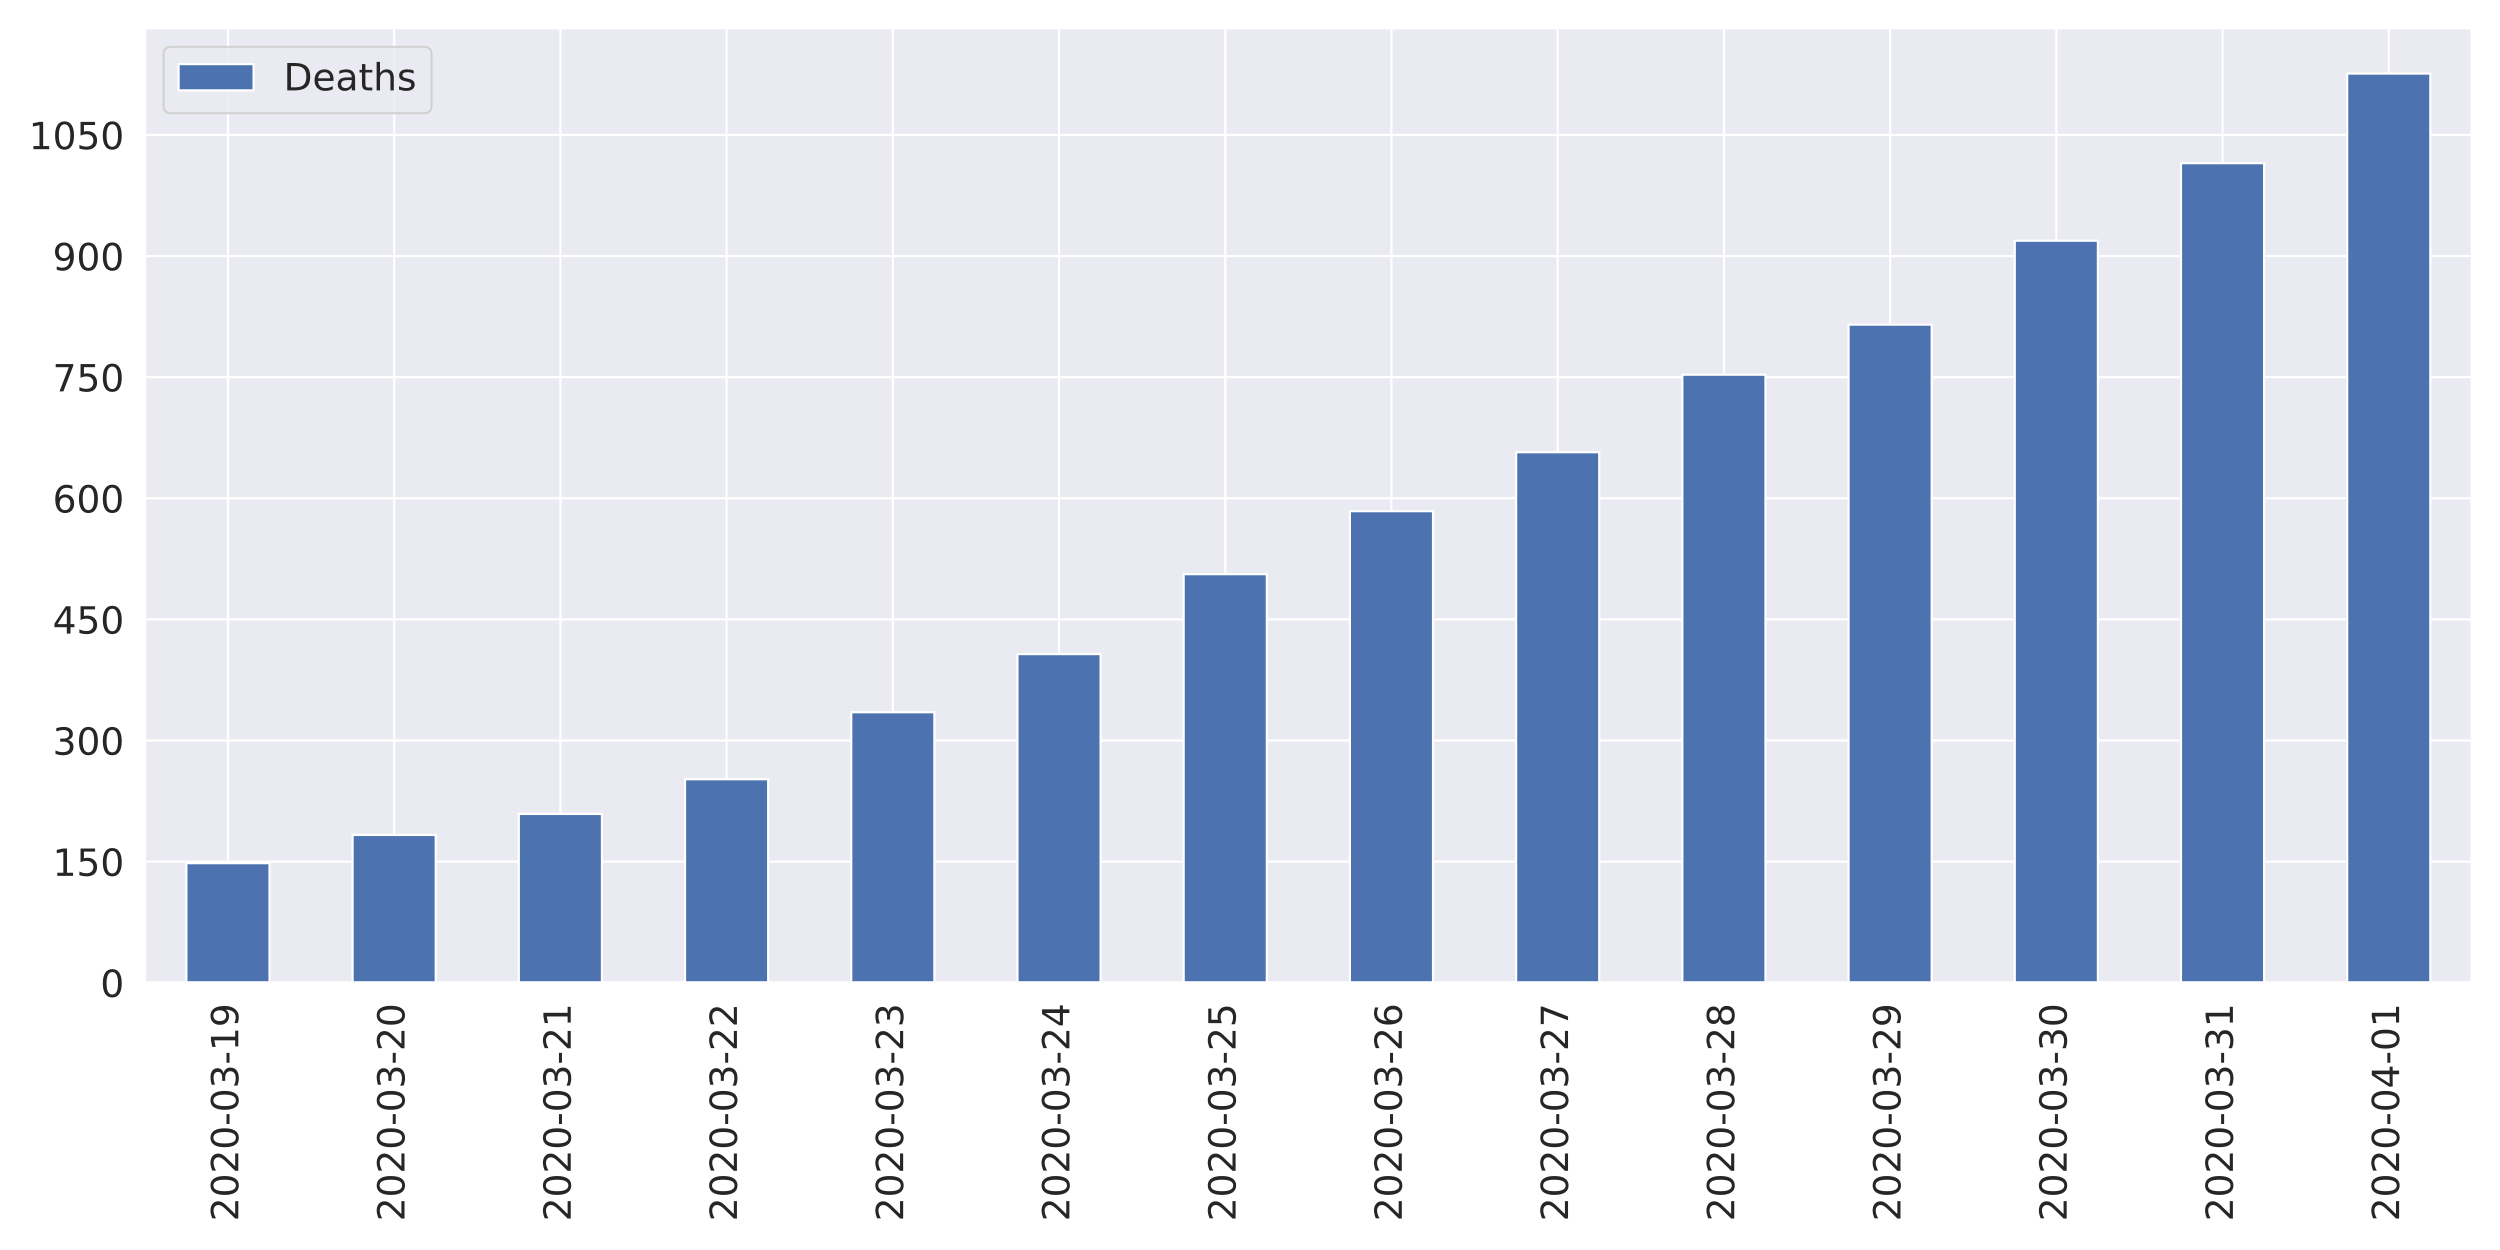
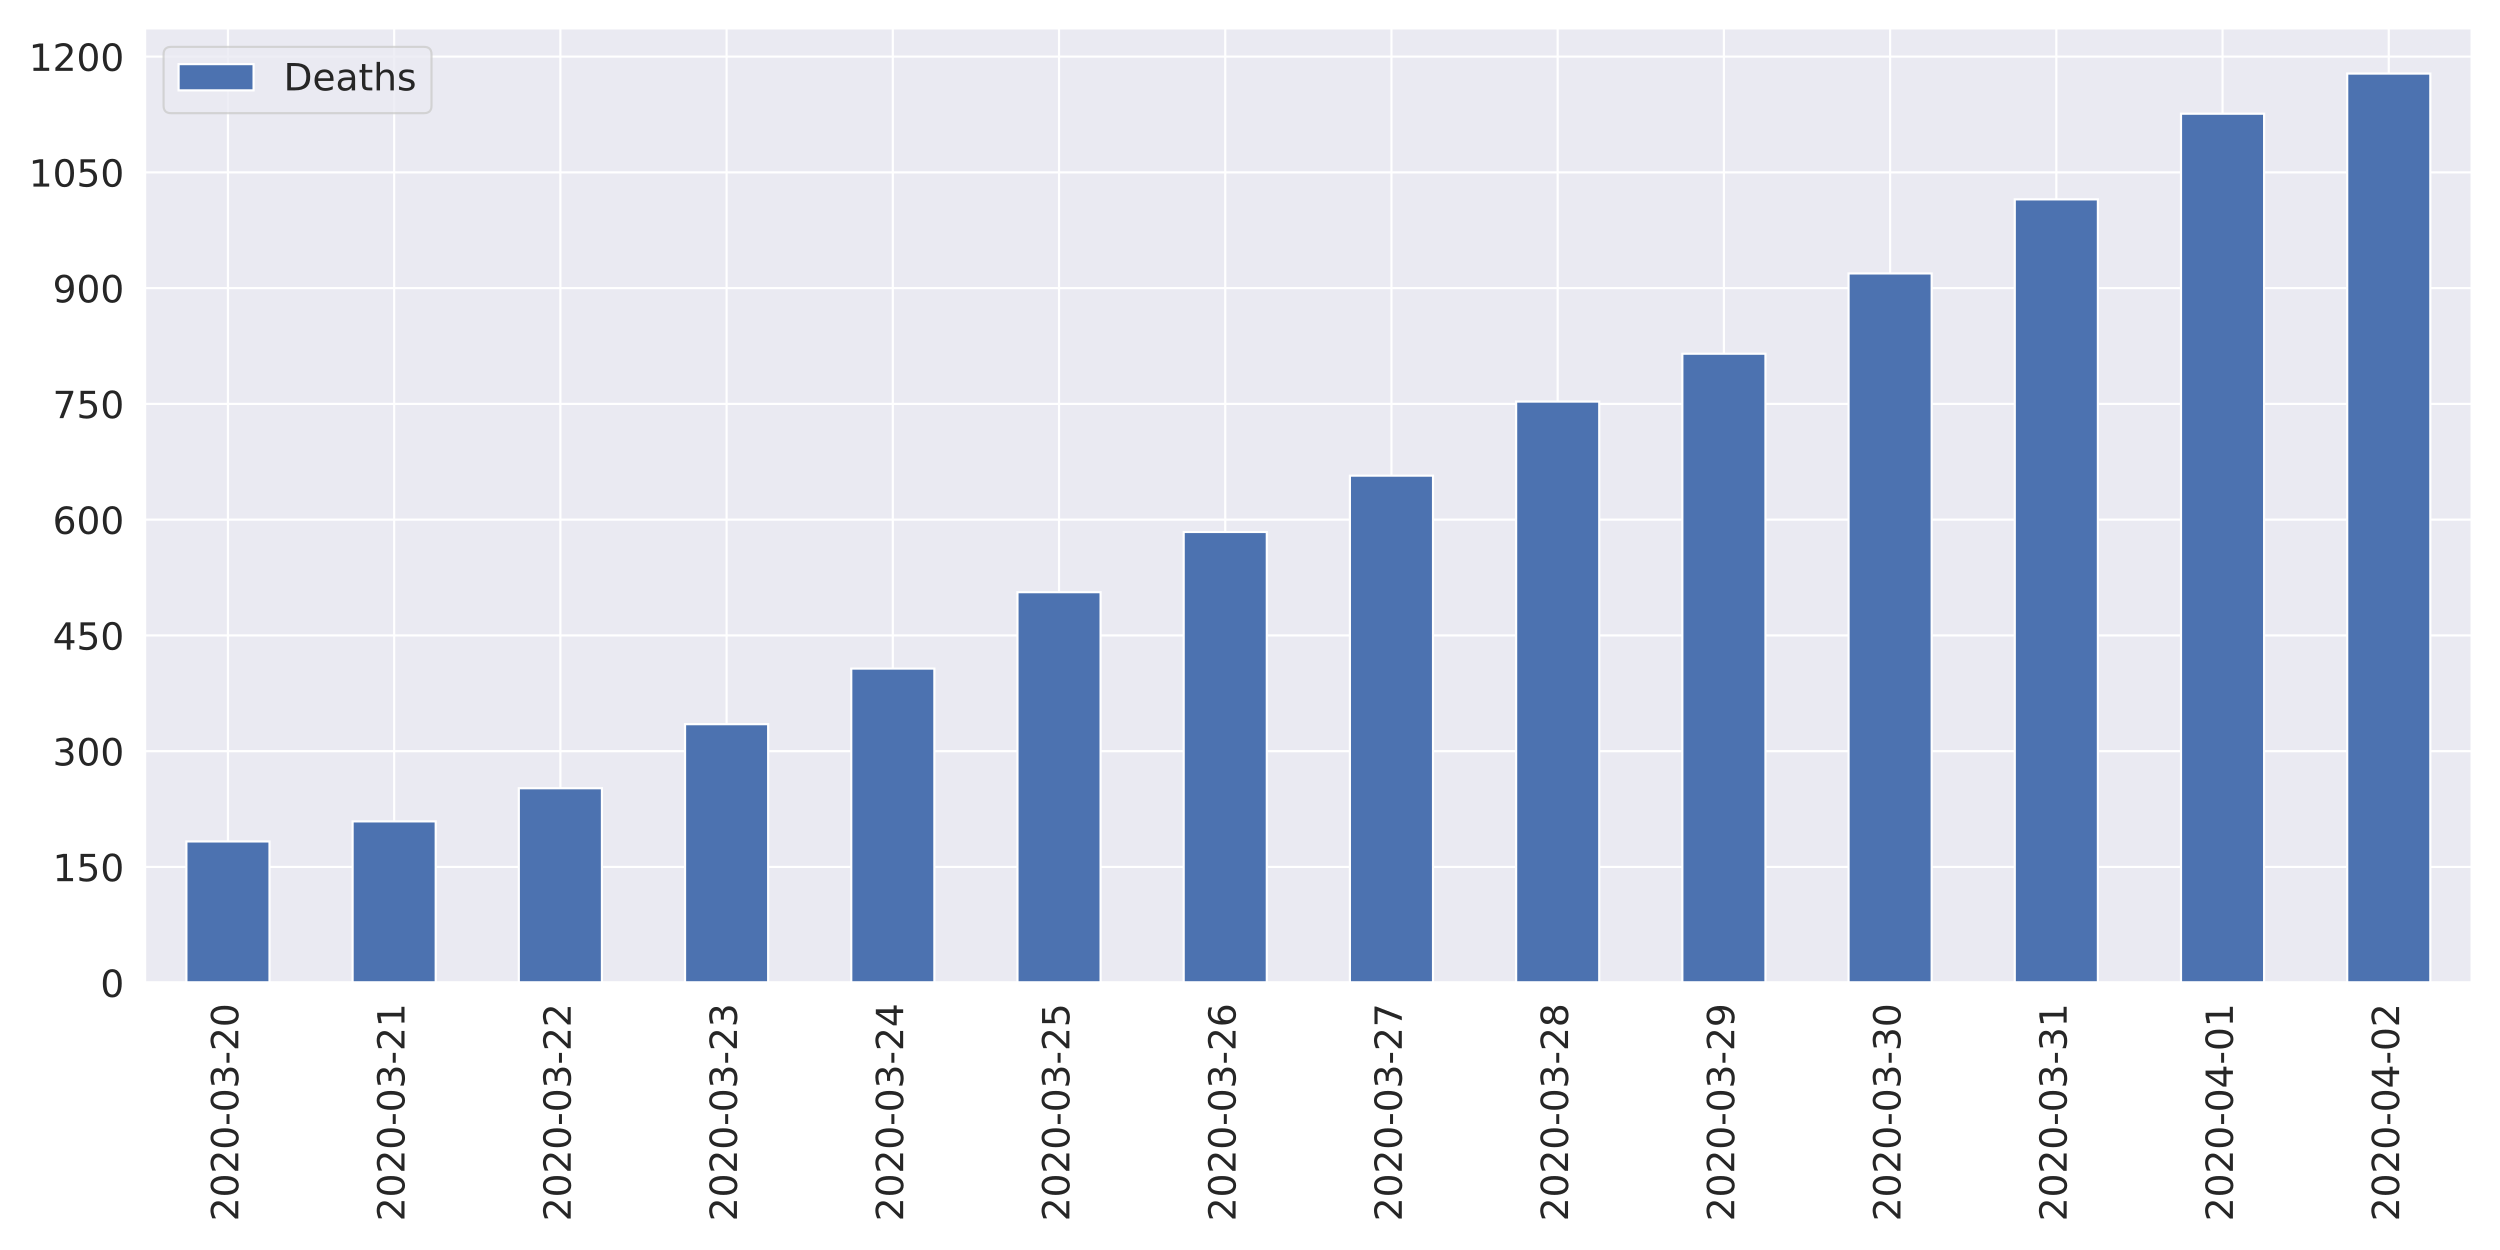
<svg xmlns="http://www.w3.org/2000/svg" xmlns:xlink="http://www.w3.org/1999/xlink" height="576pt" version="1.1" viewBox="0 0 1152 576" width="1152pt">
  <defs>
    <style type="text/css">
*{stroke-linecap:butt;stroke-linejoin:round;}
  </style>
  </defs>
  <g id="figure_1">
    <g id="patch_1">
      <path d="M 0 576  L 1152 576  L 1152 0  L 0 0  z " style="fill:#ffffff;" />
    </g>
    <g id="axes_1">
      <g id="patch_2">
        <path d="M 66.74 452.83  L 1139.04 452.83  L 1139.04 12.96  L 66.74 12.96  z " style="fill:#eaeaf2;" />
      </g>
      <g id="matplotlib.axis_1">
        <g id="xtick_1">
          <g id="line2d_1">
            <path clip-path="url(#p37a62f35dd)" d="M 105.036 452.83  L 105.036 12.96  " style="fill:none;stroke:#ffffff;stroke-linecap:round;" />
          </g>
          <g id="text_1">
            <defs>
              <path d="M 19.188 8.297  L 53.609 8.297  L 53.609 0  L 7.328 0  L 7.328 8.297  Q 12.938 14.109 22.625 23.891  Q 32.328 33.688 34.812 36.531  Q 39.547 41.844 41.422 45.531  Q 43.312 49.219 43.312 52.781  Q 43.312 58.594 39.234 62.25  Q 35.156 65.922 28.609 65.922  Q 23.969 65.922 18.812 64.312  Q 13.672 62.703 7.812 59.422  L 7.812 69.391  Q 13.766 71.781 18.938 73  Q 24.125 74.219 28.422 74.219  Q 39.75 74.219 46.484 68.547  Q 53.219 62.891 53.219 53.422  Q 53.219 48.922 51.531 44.891  Q 49.859 40.875 45.406 35.406  Q 44.188 33.984 37.641 27.219  Q 31.109 20.453 19.188 8.297  z " id="DejaVuSans-50" />
              <path d="M 31.781 66.406  Q 24.172 66.406 20.328 58.906  Q 16.5 51.422 16.5 36.375  Q 16.5 21.391 20.328 13.891  Q 24.172 6.391 31.781 6.391  Q 39.453 6.391 43.281 13.891  Q 47.125 21.391 47.125 36.375  Q 47.125 51.422 43.281 58.906  Q 39.453 66.406 31.781 66.406  z M 31.781 74.219  Q 44.047 74.219 50.516 64.516  Q 56.984 54.828 56.984 36.375  Q 56.984 17.969 50.516 8.266  Q 44.047 -1.422 31.781 -1.422  Q 19.531 -1.422 13.062 8.266  Q 6.594 17.969 6.594 36.375  Q 6.594 54.828 13.062 64.516  Q 19.531 74.219 31.781 74.219  z " id="DejaVuSans-48" />
              <path d="M 4.891 31.391  L 31.203 31.391  L 31.203 23.391  L 4.891 23.391  z " id="DejaVuSans-45" />
              <path d="M 40.578 39.312  Q 47.656 37.797 51.625 33  Q 55.609 28.219 55.609 21.188  Q 55.609 10.406 48.188 4.484  Q 40.766 -1.422 27.094 -1.422  Q 22.516 -1.422 17.656 -0.516  Q 12.797 0.391 7.625 2.203  L 7.625 11.719  Q 11.719 9.328 16.594 8.109  Q 21.484 6.891 26.812 6.891  Q 36.078 6.891 40.938 10.547  Q 45.797 14.203 45.797 21.188  Q 45.797 27.641 41.281 31.266  Q 36.766 34.906 28.719 34.906  L 20.219 34.906  L 20.219 43.016  L 29.109 43.016  Q 36.375 43.016 40.234 45.922  Q 44.094 48.828 44.094 54.297  Q 44.094 59.906 40.109 62.906  Q 36.141 65.922 28.719 65.922  Q 24.656 65.922 20.016 65.031  Q 15.375 64.156 9.812 62.312  L 9.812 71.094  Q 15.438 72.656 20.344 73.438  Q 25.25 74.219 29.594 74.219  Q 40.828 74.219 47.359 69.109  Q 53.906 64.016 53.906 55.328  Q 53.906 49.266 50.438 45.094  Q 46.969 40.922 40.578 39.312  z " id="DejaVuSans-51" />
-               <path d="M 12.406 8.297  L 28.516 8.297  L 28.516 63.922  L 10.984 60.406  L 10.984 69.391  L 28.422 72.906  L 38.281 72.906  L 38.281 8.297  L 54.391 8.297  L 54.391 0  L 12.406 0  z " id="DejaVuSans-49" />
-               <path d="M 10.984 1.516  L 10.984 10.5  Q 14.703 8.734 18.5 7.812  Q 22.312 6.891 25.984 6.891  Q 35.75 6.891 40.891 13.453  Q 46.047 20.016 46.781 33.406  Q 43.953 29.203 39.594 26.953  Q 35.25 24.703 29.984 24.703  Q 19.047 24.703 12.672 31.312  Q 6.297 37.938 6.297 49.422  Q 6.297 60.641 12.938 67.422  Q 19.578 74.219 30.609 74.219  Q 43.266 74.219 49.922 64.516  Q 56.594 54.828 56.594 36.375  Q 56.594 19.141 48.406 8.859  Q 40.234 -1.422 26.422 -1.422  Q 22.703 -1.422 18.891 -0.688  Q 15.094 0.047 10.984 1.516  z M 30.609 32.422  Q 37.25 32.422 41.125 36.953  Q 45.016 41.5 45.016 49.422  Q 45.016 57.281 41.125 61.844  Q 37.25 66.406 30.609 66.406  Q 23.969 66.406 20.094 61.844  Q 16.219 57.281 16.219 49.422  Q 16.219 41.5 20.094 36.953  Q 23.969 32.422 30.609 32.422  z " id="DejaVuSans-57" />
            </defs>
            <g style="fill:#262626;" transform="translate(109.8046 562.7538)rotate(-90)scale(0.1728 -0.1728)">
              <use xlink:href="#DejaVuSans-50" />
              <use x="63.623" xlink:href="#DejaVuSans-48" />
              <use x="127.246" xlink:href="#DejaVuSans-50" />
              <use x="190.869" xlink:href="#DejaVuSans-48" />
              <use x="254.492" xlink:href="#DejaVuSans-45" />
              <use x="290.576" xlink:href="#DejaVuSans-48" />
              <use x="354.199" xlink:href="#DejaVuSans-51" />
              <use x="417.822" xlink:href="#DejaVuSans-45" />
-               <use x="453.906" xlink:href="#DejaVuSans-49" />
-               <use x="517.529" xlink:href="#DejaVuSans-57" />
+               <use x="453.906" xlink:href="#DejaVuSans-50" />
+               <use x="517.529" xlink:href="#DejaVuSans-48" />
            </g>
          </g>
        </g>
        <g id="xtick_2">
          <g id="line2d_2">
            <path clip-path="url(#p37a62f35dd)" d="M 181.629 452.83  L 181.629 12.96  " style="fill:none;stroke:#ffffff;stroke-linecap:round;" />
          </g>
          <g id="text_2">
+             <defs>
+               <path d="M 12.406 8.297  L 28.516 8.297  L 28.516 63.922  L 10.984 60.406  L 10.984 69.391  L 28.422 72.906  L 38.281 72.906  L 38.281 8.297  L 54.391 8.297  L 54.391 0  L 12.406 0  z " id="DejaVuSans-49" />
+             </defs>
            <g style="fill:#262626;" transform="translate(186.3975 562.7538)rotate(-90)scale(0.1728 -0.1728)">
              <use xlink:href="#DejaVuSans-50" />
              <use x="63.623" xlink:href="#DejaVuSans-48" />
              <use x="127.246" xlink:href="#DejaVuSans-50" />
              <use x="190.869" xlink:href="#DejaVuSans-48" />
              <use x="254.492" xlink:href="#DejaVuSans-45" />
              <use x="290.576" xlink:href="#DejaVuSans-48" />
              <use x="354.199" xlink:href="#DejaVuSans-51" />
              <use x="417.822" xlink:href="#DejaVuSans-45" />
              <use x="453.906" xlink:href="#DejaVuSans-50" />
-               <use x="517.529" xlink:href="#DejaVuSans-48" />
+               <use x="517.529" xlink:href="#DejaVuSans-49" />
            </g>
          </g>
        </g>
        <g id="xtick_3">
          <g id="line2d_3">
            <path clip-path="url(#p37a62f35dd)" d="M 258.222 452.83  L 258.222 12.96  " style="fill:none;stroke:#ffffff;stroke-linecap:round;" />
          </g>
          <g id="text_3">
            <g style="fill:#262626;" transform="translate(262.9903 562.7538)rotate(-90)scale(0.1728 -0.1728)">
              <use xlink:href="#DejaVuSans-50" />
              <use x="63.623" xlink:href="#DejaVuSans-48" />
              <use x="127.246" xlink:href="#DejaVuSans-50" />
              <use x="190.869" xlink:href="#DejaVuSans-48" />
              <use x="254.492" xlink:href="#DejaVuSans-45" />
              <use x="290.576" xlink:href="#DejaVuSans-48" />
              <use x="354.199" xlink:href="#DejaVuSans-51" />
              <use x="417.822" xlink:href="#DejaVuSans-45" />
              <use x="453.906" xlink:href="#DejaVuSans-50" />
-               <use x="517.529" xlink:href="#DejaVuSans-49" />
+               <use x="517.529" xlink:href="#DejaVuSans-50" />
            </g>
          </g>
        </g>
        <g id="xtick_4">
          <g id="line2d_4">
            <path clip-path="url(#p37a62f35dd)" d="M 334.815 452.83  L 334.815 12.96  " style="fill:none;stroke:#ffffff;stroke-linecap:round;" />
          </g>
          <g id="text_4">
            <g style="fill:#262626;" transform="translate(339.5832 562.7538)rotate(-90)scale(0.1728 -0.1728)">
              <use xlink:href="#DejaVuSans-50" />
              <use x="63.623" xlink:href="#DejaVuSans-48" />
              <use x="127.246" xlink:href="#DejaVuSans-50" />
              <use x="190.869" xlink:href="#DejaVuSans-48" />
              <use x="254.492" xlink:href="#DejaVuSans-45" />
              <use x="290.576" xlink:href="#DejaVuSans-48" />
              <use x="354.199" xlink:href="#DejaVuSans-51" />
              <use x="417.822" xlink:href="#DejaVuSans-45" />
              <use x="453.906" xlink:href="#DejaVuSans-50" />
-               <use x="517.529" xlink:href="#DejaVuSans-50" />
+               <use x="517.529" xlink:href="#DejaVuSans-51" />
            </g>
          </g>
        </g>
        <g id="xtick_5">
          <g id="line2d_5">
            <path clip-path="url(#p37a62f35dd)" d="M 411.408 452.83  L 411.408 12.96  " style="fill:none;stroke:#ffffff;stroke-linecap:round;" />
          </g>
          <g id="text_5">
+             <defs>
+               <path d="M 37.797 64.312  L 12.891 25.391  L 37.797 25.391  z M 35.203 72.906  L 47.609 72.906  L 47.609 25.391  L 58.016 25.391  L 58.016 17.188  L 47.609 17.188  L 47.609 0  L 37.797 0  L 37.797 17.188  L 4.891 17.188  L 4.891 26.703  z " id="DejaVuSans-52" />
+             </defs>
            <g style="fill:#262626;" transform="translate(416.1761 562.7538)rotate(-90)scale(0.1728 -0.1728)">
              <use xlink:href="#DejaVuSans-50" />
              <use x="63.623" xlink:href="#DejaVuSans-48" />
              <use x="127.246" xlink:href="#DejaVuSans-50" />
              <use x="190.869" xlink:href="#DejaVuSans-48" />
              <use x="254.492" xlink:href="#DejaVuSans-45" />
              <use x="290.576" xlink:href="#DejaVuSans-48" />
              <use x="354.199" xlink:href="#DejaVuSans-51" />
              <use x="417.822" xlink:href="#DejaVuSans-45" />
              <use x="453.906" xlink:href="#DejaVuSans-50" />
-               <use x="517.529" xlink:href="#DejaVuSans-51" />
+               <use x="517.529" xlink:href="#DejaVuSans-52" />
            </g>
          </g>
        </g>
        <g id="xtick_6">
          <g id="line2d_6">
            <path clip-path="url(#p37a62f35dd)" d="M 488.001 452.83  L 488.001 12.96  " style="fill:none;stroke:#ffffff;stroke-linecap:round;" />
          </g>
          <g id="text_6">
            <defs>
-               <path d="M 37.797 64.312  L 12.891 25.391  L 37.797 25.391  z M 35.203 72.906  L 47.609 72.906  L 47.609 25.391  L 58.016 25.391  L 58.016 17.188  L 47.609 17.188  L 47.609 0  L 37.797 0  L 37.797 17.188  L 4.891 17.188  L 4.891 26.703  z " id="DejaVuSans-52" />
+               <path d="M 10.797 72.906  L 49.516 72.906  L 49.516 64.594  L 19.828 64.594  L 19.828 46.734  Q 21.969 47.469 24.109 47.828  Q 26.266 48.188 28.422 48.188  Q 40.625 48.188 47.75 41.5  Q 54.891 34.812 54.891 23.391  Q 54.891 11.625 47.562 5.094  Q 40.234 -1.422 26.906 -1.422  Q 22.312 -1.422 17.547 -0.641  Q 12.797 0.141 7.719 1.703  L 7.719 11.625  Q 12.109 9.234 16.797 8.062  Q 21.484 6.891 26.703 6.891  Q 35.156 6.891 40.078 11.328  Q 45.016 15.766 45.016 23.391  Q 45.016 31 40.078 35.438  Q 35.156 39.891 26.703 39.891  Q 22.75 39.891 18.812 39.016  Q 14.891 38.141 10.797 36.281  z " id="DejaVuSans-53" />
            </defs>
            <g style="fill:#262626;" transform="translate(492.7689 562.7538)rotate(-90)scale(0.1728 -0.1728)">
              <use xlink:href="#DejaVuSans-50" />
              <use x="63.623" xlink:href="#DejaVuSans-48" />
              <use x="127.246" xlink:href="#DejaVuSans-50" />
              <use x="190.869" xlink:href="#DejaVuSans-48" />
              <use x="254.492" xlink:href="#DejaVuSans-45" />
              <use x="290.576" xlink:href="#DejaVuSans-48" />
              <use x="354.199" xlink:href="#DejaVuSans-51" />
              <use x="417.822" xlink:href="#DejaVuSans-45" />
              <use x="453.906" xlink:href="#DejaVuSans-50" />
-               <use x="517.529" xlink:href="#DejaVuSans-52" />
+               <use x="517.529" xlink:href="#DejaVuSans-53" />
            </g>
          </g>
        </g>
        <g id="xtick_7">
          <g id="line2d_7">
            <path clip-path="url(#p37a62f35dd)" d="M 564.594 452.83  L 564.594 12.96  " style="fill:none;stroke:#ffffff;stroke-linecap:round;" />
          </g>
          <g id="text_7">
            <defs>
-               <path d="M 10.797 72.906  L 49.516 72.906  L 49.516 64.594  L 19.828 64.594  L 19.828 46.734  Q 21.969 47.469 24.109 47.828  Q 26.266 48.188 28.422 48.188  Q 40.625 48.188 47.75 41.5  Q 54.891 34.812 54.891 23.391  Q 54.891 11.625 47.562 5.094  Q 40.234 -1.422 26.906 -1.422  Q 22.312 -1.422 17.547 -0.641  Q 12.797 0.141 7.719 1.703  L 7.719 11.625  Q 12.109 9.234 16.797 8.062  Q 21.484 6.891 26.703 6.891  Q 35.156 6.891 40.078 11.328  Q 45.016 15.766 45.016 23.391  Q 45.016 31 40.078 35.438  Q 35.156 39.891 26.703 39.891  Q 22.75 39.891 18.812 39.016  Q 14.891 38.141 10.797 36.281  z " id="DejaVuSans-53" />
+               <path d="M 33.016 40.375  Q 26.375 40.375 22.484 35.828  Q 18.609 31.297 18.609 23.391  Q 18.609 15.531 22.484 10.953  Q 26.375 6.391 33.016 6.391  Q 39.656 6.391 43.531 10.953  Q 47.406 15.531 47.406 23.391  Q 47.406 31.297 43.531 35.828  Q 39.656 40.375 33.016 40.375  z M 52.594 71.297  L 52.594 62.312  Q 48.875 64.062 45.094 64.984  Q 41.312 65.922 37.594 65.922  Q 27.828 65.922 22.672 59.328  Q 17.531 52.734 16.797 39.406  Q 19.672 43.656 24.016 45.922  Q 28.375 48.188 33.594 48.188  Q 44.578 48.188 50.953 41.516  Q 57.328 34.859 57.328 23.391  Q 57.328 12.156 50.688 5.359  Q 44.047 -1.422 33.016 -1.422  Q 20.359 -1.422 13.672 8.266  Q 6.984 17.969 6.984 36.375  Q 6.984 53.656 15.188 63.938  Q 23.391 74.219 37.203 74.219  Q 40.922 74.219 44.703 73.484  Q 48.484 72.75 52.594 71.297  z " id="DejaVuSans-54" />
            </defs>
            <g style="fill:#262626;" transform="translate(569.3618 562.7538)rotate(-90)scale(0.1728 -0.1728)">
              <use xlink:href="#DejaVuSans-50" />
              <use x="63.623" xlink:href="#DejaVuSans-48" />
              <use x="127.246" xlink:href="#DejaVuSans-50" />
              <use x="190.869" xlink:href="#DejaVuSans-48" />
              <use x="254.492" xlink:href="#DejaVuSans-45" />
              <use x="290.576" xlink:href="#DejaVuSans-48" />
              <use x="354.199" xlink:href="#DejaVuSans-51" />
              <use x="417.822" xlink:href="#DejaVuSans-45" />
              <use x="453.906" xlink:href="#DejaVuSans-50" />
-               <use x="517.529" xlink:href="#DejaVuSans-53" />
+               <use x="517.529" xlink:href="#DejaVuSans-54" />
            </g>
          </g>
        </g>
        <g id="xtick_8">
          <g id="line2d_8">
            <path clip-path="url(#p37a62f35dd)" d="M 641.186 452.83  L 641.186 12.96  " style="fill:none;stroke:#ffffff;stroke-linecap:round;" />
          </g>
          <g id="text_8">
            <defs>
-               <path d="M 33.016 40.375  Q 26.375 40.375 22.484 35.828  Q 18.609 31.297 18.609 23.391  Q 18.609 15.531 22.484 10.953  Q 26.375 6.391 33.016 6.391  Q 39.656 6.391 43.531 10.953  Q 47.406 15.531 47.406 23.391  Q 47.406 31.297 43.531 35.828  Q 39.656 40.375 33.016 40.375  z M 52.594 71.297  L 52.594 62.312  Q 48.875 64.062 45.094 64.984  Q 41.312 65.922 37.594 65.922  Q 27.828 65.922 22.672 59.328  Q 17.531 52.734 16.797 39.406  Q 19.672 43.656 24.016 45.922  Q 28.375 48.188 33.594 48.188  Q 44.578 48.188 50.953 41.516  Q 57.328 34.859 57.328 23.391  Q 57.328 12.156 50.688 5.359  Q 44.047 -1.422 33.016 -1.422  Q 20.359 -1.422 13.672 8.266  Q 6.984 17.969 6.984 36.375  Q 6.984 53.656 15.188 63.938  Q 23.391 74.219 37.203 74.219  Q 40.922 74.219 44.703 73.484  Q 48.484 72.75 52.594 71.297  z " id="DejaVuSans-54" />
+               <path d="M 8.203 72.906  L 55.078 72.906  L 55.078 68.703  L 28.609 0  L 18.312 0  L 43.219 64.594  L 8.203 64.594  z " id="DejaVuSans-55" />
            </defs>
            <g style="fill:#262626;" transform="translate(645.9546 562.7538)rotate(-90)scale(0.1728 -0.1728)">
              <use xlink:href="#DejaVuSans-50" />
              <use x="63.623" xlink:href="#DejaVuSans-48" />
              <use x="127.246" xlink:href="#DejaVuSans-50" />
              <use x="190.869" xlink:href="#DejaVuSans-48" />
              <use x="254.492" xlink:href="#DejaVuSans-45" />
              <use x="290.576" xlink:href="#DejaVuSans-48" />
              <use x="354.199" xlink:href="#DejaVuSans-51" />
              <use x="417.822" xlink:href="#DejaVuSans-45" />
              <use x="453.906" xlink:href="#DejaVuSans-50" />
-               <use x="517.529" xlink:href="#DejaVuSans-54" />
+               <use x="517.529" xlink:href="#DejaVuSans-55" />
            </g>
          </g>
        </g>
        <g id="xtick_9">
          <g id="line2d_9">
            <path clip-path="url(#p37a62f35dd)" d="M 717.779 452.83  L 717.779 12.96  " style="fill:none;stroke:#ffffff;stroke-linecap:round;" />
          </g>
          <g id="text_9">
            <defs>
-               <path d="M 8.203 72.906  L 55.078 72.906  L 55.078 68.703  L 28.609 0  L 18.312 0  L 43.219 64.594  L 8.203 64.594  z " id="DejaVuSans-55" />
+               <path d="M 31.781 34.625  Q 24.75 34.625 20.719 30.859  Q 16.703 27.094 16.703 20.516  Q 16.703 13.922 20.719 10.156  Q 24.75 6.391 31.781 6.391  Q 38.812 6.391 42.859 10.172  Q 46.922 13.969 46.922 20.516  Q 46.922 27.094 42.891 30.859  Q 38.875 34.625 31.781 34.625  z M 21.922 38.812  Q 15.578 40.375 12.031 44.719  Q 8.5 49.078 8.5 55.328  Q 8.5 64.062 14.719 69.141  Q 20.953 74.219 31.781 74.219  Q 42.672 74.219 48.875 69.141  Q 55.078 64.062 55.078 55.328  Q 55.078 49.078 51.531 44.719  Q 48 40.375 41.703 38.812  Q 48.828 37.156 52.797 32.312  Q 56.781 27.484 56.781 20.516  Q 56.781 9.906 50.312 4.234  Q 43.844 -1.422 31.781 -1.422  Q 19.734 -1.422 13.25 4.234  Q 6.781 9.906 6.781 20.516  Q 6.781 27.484 10.781 32.312  Q 14.797 37.156 21.922 38.812  z M 18.312 54.391  Q 18.312 48.734 21.844 45.562  Q 25.391 42.391 31.781 42.391  Q 38.141 42.391 41.719 45.562  Q 45.312 48.734 45.312 54.391  Q 45.312 60.062 41.719 63.234  Q 38.141 66.406 31.781 66.406  Q 25.391 66.406 21.844 63.234  Q 18.312 60.062 18.312 54.391  z " id="DejaVuSans-56" />
            </defs>
            <g style="fill:#262626;" transform="translate(722.5475 562.7538)rotate(-90)scale(0.1728 -0.1728)">
              <use xlink:href="#DejaVuSans-50" />
              <use x="63.623" xlink:href="#DejaVuSans-48" />
              <use x="127.246" xlink:href="#DejaVuSans-50" />
              <use x="190.869" xlink:href="#DejaVuSans-48" />
              <use x="254.492" xlink:href="#DejaVuSans-45" />
              <use x="290.576" xlink:href="#DejaVuSans-48" />
              <use x="354.199" xlink:href="#DejaVuSans-51" />
              <use x="417.822" xlink:href="#DejaVuSans-45" />
              <use x="453.906" xlink:href="#DejaVuSans-50" />
-               <use x="517.529" xlink:href="#DejaVuSans-55" />
+               <use x="517.529" xlink:href="#DejaVuSans-56" />
            </g>
          </g>
        </g>
        <g id="xtick_10">
          <g id="line2d_10">
            <path clip-path="url(#p37a62f35dd)" d="M 794.372 452.83  L 794.372 12.96  " style="fill:none;stroke:#ffffff;stroke-linecap:round;" />
          </g>
          <g id="text_10">
            <defs>
-               <path d="M 31.781 34.625  Q 24.75 34.625 20.719 30.859  Q 16.703 27.094 16.703 20.516  Q 16.703 13.922 20.719 10.156  Q 24.75 6.391 31.781 6.391  Q 38.812 6.391 42.859 10.172  Q 46.922 13.969 46.922 20.516  Q 46.922 27.094 42.891 30.859  Q 38.875 34.625 31.781 34.625  z M 21.922 38.812  Q 15.578 40.375 12.031 44.719  Q 8.5 49.078 8.5 55.328  Q 8.5 64.062 14.719 69.141  Q 20.953 74.219 31.781 74.219  Q 42.672 74.219 48.875 69.141  Q 55.078 64.062 55.078 55.328  Q 55.078 49.078 51.531 44.719  Q 48 40.375 41.703 38.812  Q 48.828 37.156 52.797 32.312  Q 56.781 27.484 56.781 20.516  Q 56.781 9.906 50.312 4.234  Q 43.844 -1.422 31.781 -1.422  Q 19.734 -1.422 13.25 4.234  Q 6.781 9.906 6.781 20.516  Q 6.781 27.484 10.781 32.312  Q 14.797 37.156 21.922 38.812  z M 18.312 54.391  Q 18.312 48.734 21.844 45.562  Q 25.391 42.391 31.781 42.391  Q 38.141 42.391 41.719 45.562  Q 45.312 48.734 45.312 54.391  Q 45.312 60.062 41.719 63.234  Q 38.141 66.406 31.781 66.406  Q 25.391 66.406 21.844 63.234  Q 18.312 60.062 18.312 54.391  z " id="DejaVuSans-56" />
+               <path d="M 10.984 1.516  L 10.984 10.5  Q 14.703 8.734 18.5 7.812  Q 22.312 6.891 25.984 6.891  Q 35.75 6.891 40.891 13.453  Q 46.047 20.016 46.781 33.406  Q 43.953 29.203 39.594 26.953  Q 35.25 24.703 29.984 24.703  Q 19.047 24.703 12.672 31.312  Q 6.297 37.938 6.297 49.422  Q 6.297 60.641 12.938 67.422  Q 19.578 74.219 30.609 74.219  Q 43.266 74.219 49.922 64.516  Q 56.594 54.828 56.594 36.375  Q 56.594 19.141 48.406 8.859  Q 40.234 -1.422 26.422 -1.422  Q 22.703 -1.422 18.891 -0.688  Q 15.094 0.047 10.984 1.516  z M 30.609 32.422  Q 37.25 32.422 41.125 36.953  Q 45.016 41.5 45.016 49.422  Q 45.016 57.281 41.125 61.844  Q 37.25 66.406 30.609 66.406  Q 23.969 66.406 20.094 61.844  Q 16.219 57.281 16.219 49.422  Q 16.219 41.5 20.094 36.953  Q 23.969 32.422 30.609 32.422  z " id="DejaVuSans-57" />
            </defs>
            <g style="fill:#262626;" transform="translate(799.1403 562.7538)rotate(-90)scale(0.1728 -0.1728)">
              <use xlink:href="#DejaVuSans-50" />
              <use x="63.623" xlink:href="#DejaVuSans-48" />
              <use x="127.246" xlink:href="#DejaVuSans-50" />
              <use x="190.869" xlink:href="#DejaVuSans-48" />
              <use x="254.492" xlink:href="#DejaVuSans-45" />
              <use x="290.576" xlink:href="#DejaVuSans-48" />
              <use x="354.199" xlink:href="#DejaVuSans-51" />
              <use x="417.822" xlink:href="#DejaVuSans-45" />
              <use x="453.906" xlink:href="#DejaVuSans-50" />
-               <use x="517.529" xlink:href="#DejaVuSans-56" />
+               <use x="517.529" xlink:href="#DejaVuSans-57" />
            </g>
          </g>
        </g>
        <g id="xtick_11">
          <g id="line2d_11">
            <path clip-path="url(#p37a62f35dd)" d="M 870.965 452.83  L 870.965 12.96  " style="fill:none;stroke:#ffffff;stroke-linecap:round;" />
          </g>
          <g id="text_11">
            <g style="fill:#262626;" transform="translate(875.7332 562.7538)rotate(-90)scale(0.1728 -0.1728)">
              <use xlink:href="#DejaVuSans-50" />
              <use x="63.623" xlink:href="#DejaVuSans-48" />
              <use x="127.246" xlink:href="#DejaVuSans-50" />
              <use x="190.869" xlink:href="#DejaVuSans-48" />
              <use x="254.492" xlink:href="#DejaVuSans-45" />
              <use x="290.576" xlink:href="#DejaVuSans-48" />
              <use x="354.199" xlink:href="#DejaVuSans-51" />
              <use x="417.822" xlink:href="#DejaVuSans-45" />
-               <use x="453.906" xlink:href="#DejaVuSans-50" />
-               <use x="517.529" xlink:href="#DejaVuSans-57" />
+               <use x="453.906" xlink:href="#DejaVuSans-51" />
+               <use x="517.529" xlink:href="#DejaVuSans-48" />
            </g>
          </g>
        </g>
        <g id="xtick_12">
          <g id="line2d_12">
            <path clip-path="url(#p37a62f35dd)" d="M 947.558 452.83  L 947.558 12.96  " style="fill:none;stroke:#ffffff;stroke-linecap:round;" />
          </g>
          <g id="text_12">
            <g style="fill:#262626;" transform="translate(952.3261 562.7538)rotate(-90)scale(0.1728 -0.1728)">
              <use xlink:href="#DejaVuSans-50" />
              <use x="63.623" xlink:href="#DejaVuSans-48" />
              <use x="127.246" xlink:href="#DejaVuSans-50" />
              <use x="190.869" xlink:href="#DejaVuSans-48" />
              <use x="254.492" xlink:href="#DejaVuSans-45" />
              <use x="290.576" xlink:href="#DejaVuSans-48" />
              <use x="354.199" xlink:href="#DejaVuSans-51" />
              <use x="417.822" xlink:href="#DejaVuSans-45" />
              <use x="453.906" xlink:href="#DejaVuSans-51" />
-               <use x="517.529" xlink:href="#DejaVuSans-48" />
+               <use x="517.529" xlink:href="#DejaVuSans-49" />
            </g>
          </g>
        </g>
        <g id="xtick_13">
          <g id="line2d_13">
            <path clip-path="url(#p37a62f35dd)" d="M 1024.151 452.83  L 1024.151 12.96  " style="fill:none;stroke:#ffffff;stroke-linecap:round;" />
          </g>
          <g id="text_13">
            <g style="fill:#262626;" transform="translate(1028.919 562.7538)rotate(-90)scale(0.1728 -0.1728)">
              <use xlink:href="#DejaVuSans-50" />
              <use x="63.623" xlink:href="#DejaVuSans-48" />
              <use x="127.246" xlink:href="#DejaVuSans-50" />
              <use x="190.869" xlink:href="#DejaVuSans-48" />
              <use x="254.492" xlink:href="#DejaVuSans-45" />
              <use x="290.576" xlink:href="#DejaVuSans-48" />
-               <use x="354.199" xlink:href="#DejaVuSans-51" />
-               <use x="417.822" xlink:href="#DejaVuSans-45" />
-               <use x="453.906" xlink:href="#DejaVuSans-51" />
+               <use x="354.199" xlink:href="#DejaVuSans-52" />
+               <use x="417.822" xlink:href="#DejaVuSans-45" />
+               <use x="453.906" xlink:href="#DejaVuSans-48" />
              <use x="517.529" xlink:href="#DejaVuSans-49" />
            </g>
          </g>
        </g>
        <g id="xtick_14">
          <g id="line2d_14">
            <path clip-path="url(#p37a62f35dd)" d="M 1100.744 452.83  L 1100.744 12.96  " style="fill:none;stroke:#ffffff;stroke-linecap:round;" />
          </g>
          <g id="text_14">
            <g style="fill:#262626;" transform="translate(1105.512 562.7538)rotate(-90)scale(0.1728 -0.1728)">
              <use xlink:href="#DejaVuSans-50" />
              <use x="63.623" xlink:href="#DejaVuSans-48" />
              <use x="127.246" xlink:href="#DejaVuSans-50" />
              <use x="190.869" xlink:href="#DejaVuSans-48" />
              <use x="254.492" xlink:href="#DejaVuSans-45" />
              <use x="290.576" xlink:href="#DejaVuSans-48" />
              <use x="354.199" xlink:href="#DejaVuSans-52" />
              <use x="417.822" xlink:href="#DejaVuSans-45" />
              <use x="453.906" xlink:href="#DejaVuSans-48" />
-               <use x="517.529" xlink:href="#DejaVuSans-49" />
+               <use x="517.529" xlink:href="#DejaVuSans-50" />
            </g>
          </g>
        </g>
      </g>
      <g id="matplotlib.axis_2">
        <g id="ytick_1">
          <g id="line2d_15">
            <path clip-path="url(#p37a62f35dd)" d="M 66.74 452.83  L 1139.04 452.83  " style="fill:none;stroke:#ffffff;stroke-linecap:round;" />
          </g>
          <g id="text_15">
            <g style="fill:#262626;" transform="translate(46.2456 459.3951)scale(0.1728 -0.1728)">
              <use xlink:href="#DejaVuSans-48" />
            </g>
          </g>
        </g>
        <g id="ytick_2">
          <g id="line2d_16">
-             <path clip-path="url(#p37a62f35dd)" d="M 66.74 397.023  L 1139.04 397.023  " style="fill:none;stroke:#ffffff;stroke-linecap:round;" />
+             <path clip-path="url(#p37a62f35dd)" d="M 66.74 399.487  L 1139.04 399.487  " style="fill:none;stroke:#ffffff;stroke-linecap:round;" />
          </g>
          <g id="text_16">
-             <g style="fill:#262626;" transform="translate(24.2568 403.5881)scale(0.1728 -0.1728)">
+             <g style="fill:#262626;" transform="translate(24.2568 406.0516)scale(0.1728 -0.1728)">
              <use xlink:href="#DejaVuSans-49" />
              <use x="63.623" xlink:href="#DejaVuSans-53" />
              <use x="127.246" xlink:href="#DejaVuSans-48" />
            </g>
          </g>
        </g>
        <g id="ytick_3">
          <g id="line2d_17">
-             <path clip-path="url(#p37a62f35dd)" d="M 66.74 341.216  L 1139.04 341.216  " style="fill:none;stroke:#ffffff;stroke-linecap:round;" />
+             <path clip-path="url(#p37a62f35dd)" d="M 66.74 346.143  L 1139.04 346.143  " style="fill:none;stroke:#ffffff;stroke-linecap:round;" />
          </g>
          <g id="text_17">
-             <g style="fill:#262626;" transform="translate(24.2568 347.7812)scale(0.1728 -0.1728)">
+             <g style="fill:#262626;" transform="translate(24.2568 352.7082)scale(0.1728 -0.1728)">
              <use xlink:href="#DejaVuSans-51" />
              <use x="63.623" xlink:href="#DejaVuSans-48" />
              <use x="127.246" xlink:href="#DejaVuSans-48" />
            </g>
          </g>
        </g>
        <g id="ytick_4">
          <g id="line2d_18">
-             <path clip-path="url(#p37a62f35dd)" d="M 66.74 285.409  L 1139.04 285.409  " style="fill:none;stroke:#ffffff;stroke-linecap:round;" />
+             <path clip-path="url(#p37a62f35dd)" d="M 66.74 292.8  L 1139.04 292.8  " style="fill:none;stroke:#ffffff;stroke-linecap:round;" />
          </g>
          <g id="text_18">
-             <g style="fill:#262626;" transform="translate(24.2568 291.9743)scale(0.1728 -0.1728)">
+             <g style="fill:#262626;" transform="translate(24.2568 299.3647)scale(0.1728 -0.1728)">
              <use xlink:href="#DejaVuSans-52" />
              <use x="63.623" xlink:href="#DejaVuSans-53" />
              <use x="127.246" xlink:href="#DejaVuSans-48" />
            </g>
          </g>
        </g>
        <g id="ytick_5">
          <g id="line2d_19">
-             <path clip-path="url(#p37a62f35dd)" d="M 66.74 229.602  L 1139.04 229.602  " style="fill:none;stroke:#ffffff;stroke-linecap:round;" />
+             <path clip-path="url(#p37a62f35dd)" d="M 66.74 239.456  L 1139.04 239.456  " style="fill:none;stroke:#ffffff;stroke-linecap:round;" />
          </g>
          <g id="text_19">
-             <g style="fill:#262626;" transform="translate(24.2568 236.1674)scale(0.1728 -0.1728)">
+             <g style="fill:#262626;" transform="translate(24.2568 246.0213)scale(0.1728 -0.1728)">
              <use xlink:href="#DejaVuSans-54" />
              <use x="63.623" xlink:href="#DejaVuSans-48" />
              <use x="127.246" xlink:href="#DejaVuSans-48" />
            </g>
          </g>
        </g>
        <g id="ytick_6">
          <g id="line2d_20">
-             <path clip-path="url(#p37a62f35dd)" d="M 66.74 173.795  L 1139.04 173.795  " style="fill:none;stroke:#ffffff;stroke-linecap:round;" />
+             <path clip-path="url(#p37a62f35dd)" d="M 66.74 186.113  L 1139.04 186.113  " style="fill:none;stroke:#ffffff;stroke-linecap:round;" />
          </g>
          <g id="text_20">
-             <g style="fill:#262626;" transform="translate(24.2568 180.3605)scale(0.1728 -0.1728)">
+             <g style="fill:#262626;" transform="translate(24.2568 192.6779)scale(0.1728 -0.1728)">
              <use xlink:href="#DejaVuSans-55" />
              <use x="63.623" xlink:href="#DejaVuSans-53" />
              <use x="127.246" xlink:href="#DejaVuSans-48" />
            </g>
          </g>
        </g>
        <g id="ytick_7">
          <g id="line2d_21">
-             <path clip-path="url(#p37a62f35dd)" d="M 66.74 117.989  L 1139.04 117.989  " style="fill:none;stroke:#ffffff;stroke-linecap:round;" />
+             <path clip-path="url(#p37a62f35dd)" d="M 66.74 132.769  L 1139.04 132.769  " style="fill:none;stroke:#ffffff;stroke-linecap:round;" />
          </g>
          <g id="text_21">
-             <g style="fill:#262626;" transform="translate(24.2568 124.5536)scale(0.1728 -0.1728)">
+             <g style="fill:#262626;" transform="translate(24.2568 139.3344)scale(0.1728 -0.1728)">
              <use xlink:href="#DejaVuSans-57" />
              <use x="63.623" xlink:href="#DejaVuSans-48" />
              <use x="127.246" xlink:href="#DejaVuSans-48" />
            </g>
          </g>
        </g>
        <g id="ytick_8">
          <g id="line2d_22">
-             <path clip-path="url(#p37a62f35dd)" d="M 66.74 62.182  L 1139.04 62.182  " style="fill:none;stroke:#ffffff;stroke-linecap:round;" />
+             <path clip-path="url(#p37a62f35dd)" d="M 66.74 79.426  L 1139.04 79.426  " style="fill:none;stroke:#ffffff;stroke-linecap:round;" />
          </g>
          <g id="text_22">
-             <g style="fill:#262626;" transform="translate(13.2624 68.74674)scale(0.1728 -0.1728)">
+             <g style="fill:#262626;" transform="translate(13.2624 85.99098)scale(0.1728 -0.1728)">
              <use xlink:href="#DejaVuSans-49" />
              <use x="63.623" xlink:href="#DejaVuSans-48" />
              <use x="127.246" xlink:href="#DejaVuSans-53" />
              <use x="190.869" xlink:href="#DejaVuSans-48" />
            </g>
          </g>
        </g>
+         <g id="ytick_9">
+           <g id="line2d_23">
+             <path clip-path="url(#p37a62f35dd)" d="M 66.74 26.082  L 1139.04 26.082  " style="fill:none;stroke:#ffffff;stroke-linecap:round;" />
+           </g>
+           <g id="text_23">
+             <g style="fill:#262626;" transform="translate(13.2624 32.64754)scale(0.1728 -0.1728)">
+               <use xlink:href="#DejaVuSans-49" />
+               <use x="63.623" xlink:href="#DejaVuSans-50" />
+               <use x="127.246" xlink:href="#DejaVuSans-48" />
+               <use x="190.869" xlink:href="#DejaVuSans-48" />
+             </g>
+           </g>
+         </g>
      </g>
      <g id="patch_3">
-         <path clip-path="url(#p37a62f35dd)" d="M 85.888 452.83  L 124.185 452.83  L 124.185 397.767  L 85.888 397.767  z " style="fill:#4c72b0;stroke:#ffffff;stroke-linejoin:miter;" />
+         <path clip-path="url(#p37a62f35dd)" d="M 85.888 452.83  L 124.185 452.83  L 124.185 387.751  L 85.888 387.751  z " style="fill:#4c72b0;stroke:#ffffff;stroke-linejoin:miter;" />
      </g>
      <g id="patch_4">
-         <path clip-path="url(#p37a62f35dd)" d="M 162.481 452.83  L 200.778 452.83  L 200.778 384.746  L 162.481 384.746  z " style="fill:#4c72b0;stroke:#ffffff;stroke-linejoin:miter;" />
+         <path clip-path="url(#p37a62f35dd)" d="M 162.481 452.83  L 200.778 452.83  L 200.778 378.505  L 162.481 378.505  z " style="fill:#4c72b0;stroke:#ffffff;stroke-linejoin:miter;" />
      </g>
      <g id="patch_5">
-         <path clip-path="url(#p37a62f35dd)" d="M 239.074 452.83  L 277.37 452.83  L 277.37 375.072  L 239.074 375.072  z " style="fill:#4c72b0;stroke:#ffffff;stroke-linejoin:miter;" />
+         <path clip-path="url(#p37a62f35dd)" d="M 239.074 452.83  L 277.37 452.83  L 277.37 363.213  L 239.074 363.213  z " style="fill:#4c72b0;stroke:#ffffff;stroke-linejoin:miter;" />
      </g>
      <g id="patch_6">
-         <path clip-path="url(#p37a62f35dd)" d="M 315.667 452.83  L 353.963 452.83  L 353.963 359.074  L 315.667 359.074  z " style="fill:#4c72b0;stroke:#ffffff;stroke-linejoin:miter;" />
+         <path clip-path="url(#p37a62f35dd)" d="M 315.667 452.83  L 353.963 452.83  L 353.963 333.696  L 315.667 333.696  z " style="fill:#4c72b0;stroke:#ffffff;stroke-linejoin:miter;" />
      </g>
      <g id="patch_7">
-         <path clip-path="url(#p37a62f35dd)" d="M 392.26 452.83  L 430.556 452.83  L 430.556 328.195  L 392.26 328.195  z " style="fill:#4c72b0;stroke:#ffffff;stroke-linejoin:miter;" />
+         <path clip-path="url(#p37a62f35dd)" d="M 392.26 452.83  L 430.556 452.83  L 430.556 308.091  L 392.26 308.091  z " style="fill:#4c72b0;stroke:#ffffff;stroke-linejoin:miter;" />
      </g>
      <g id="patch_8">
-         <path clip-path="url(#p37a62f35dd)" d="M 468.853 452.83  L 507.149 452.83  L 507.149 301.407  L 468.853 301.407  z " style="fill:#4c72b0;stroke:#ffffff;stroke-linejoin:miter;" />
+         <path clip-path="url(#p37a62f35dd)" d="M 468.853 452.83  L 507.149 452.83  L 507.149 272.885  L 468.853 272.885  z " style="fill:#4c72b0;stroke:#ffffff;stroke-linejoin:miter;" />
      </g>
      <g id="patch_9">
-         <path clip-path="url(#p37a62f35dd)" d="M 545.445 452.83  L 583.742 452.83  L 583.742 264.575  L 545.445 264.575  z " style="fill:#4c72b0;stroke:#ffffff;stroke-linejoin:miter;" />
+         <path clip-path="url(#p37a62f35dd)" d="M 545.445 452.83  L 583.742 452.83  L 583.742 245.146  L 545.445 245.146  z " style="fill:#4c72b0;stroke:#ffffff;stroke-linejoin:miter;" />
      </g>
      <g id="patch_10">
-         <path clip-path="url(#p37a62f35dd)" d="M 622.038 452.83  L 660.335 452.83  L 660.335 235.555  L 622.038 235.555  z " style="fill:#4c72b0;stroke:#ffffff;stroke-linejoin:miter;" />
+         <path clip-path="url(#p37a62f35dd)" d="M 622.038 452.83  L 660.335 452.83  L 660.335 219.186  L 622.038 219.186  z " style="fill:#4c72b0;stroke:#ffffff;stroke-linejoin:miter;" />
      </g>
      <g id="patch_11">
-         <path clip-path="url(#p37a62f35dd)" d="M 698.631 452.83  L 736.928 452.83  L 736.928 208.396  L 698.631 208.396  z " style="fill:#4c72b0;stroke:#ffffff;stroke-linejoin:miter;" />
+         <path clip-path="url(#p37a62f35dd)" d="M 698.631 452.83  L 736.928 452.83  L 736.928 185.046  L 698.631 185.046  z " style="fill:#4c72b0;stroke:#ffffff;stroke-linejoin:miter;" />
      </g>
      <g id="patch_12">
-         <path clip-path="url(#p37a62f35dd)" d="M 775.224 452.83  L 813.52 452.83  L 813.52 172.679  L 775.224 172.679  z " style="fill:#4c72b0;stroke:#ffffff;stroke-linejoin:miter;" />
+         <path clip-path="url(#p37a62f35dd)" d="M 775.224 452.83  L 813.52 452.83  L 813.52 162.997  L 775.224 162.997  z " style="fill:#4c72b0;stroke:#ffffff;stroke-linejoin:miter;" />
      </g>
      <g id="patch_13">
-         <path clip-path="url(#p37a62f35dd)" d="M 851.817 452.83  L 890.113 452.83  L 890.113 149.613  L 851.817 149.613  z " style="fill:#4c72b0;stroke:#ffffff;stroke-linejoin:miter;" />
+         <path clip-path="url(#p37a62f35dd)" d="M 851.817 452.83  L 890.113 452.83  L 890.113 126.013  L 851.817 126.013  z " style="fill:#4c72b0;stroke:#ffffff;stroke-linejoin:miter;" />
      </g>
      <g id="patch_14">
-         <path clip-path="url(#p37a62f35dd)" d="M 928.41 452.83  L 966.706 452.83  L 966.706 110.92  L 928.41 110.92  z " style="fill:#4c72b0;stroke:#ffffff;stroke-linejoin:miter;" />
+         <path clip-path="url(#p37a62f35dd)" d="M 928.41 452.83  L 966.706 452.83  L 966.706 91.873  L 928.41 91.873  z " style="fill:#4c72b0;stroke:#ffffff;stroke-linejoin:miter;" />
      </g>
      <g id="patch_15">
-         <path clip-path="url(#p37a62f35dd)" d="M 1005.003 452.83  L 1043.299 452.83  L 1043.299 75.203  L 1005.003 75.203  z " style="fill:#4c72b0;stroke:#ffffff;stroke-linejoin:miter;" />
+         <path clip-path="url(#p37a62f35dd)" d="M 1005.003 452.83  L 1043.299 452.83  L 1043.299 52.399  L 1005.003 52.399  z " style="fill:#4c72b0;stroke:#ffffff;stroke-linejoin:miter;" />
      </g>
      <g id="patch_16">
        <path clip-path="url(#p37a62f35dd)" d="M 1081.595 452.83  L 1119.892 452.83  L 1119.892 33.906  L 1081.595 33.906  z " style="fill:#4c72b0;stroke:#ffffff;stroke-linejoin:miter;" />
      </g>
      <g id="patch_17">
        <path d="M 66.74 452.83  L 66.74 12.96  " style="fill:none;stroke:#ffffff;stroke-linecap:square;stroke-linejoin:miter;stroke-width:1.25;" />
      </g>
      <g id="patch_18">
        <path d="M 1139.04 452.83  L 1139.04 12.96  " style="fill:none;stroke:#ffffff;stroke-linecap:square;stroke-linejoin:miter;stroke-width:1.25;" />
      </g>
      <g id="patch_19">
        <path d="M 66.74 452.83  L 1139.04 452.83  " style="fill:none;stroke:#ffffff;stroke-linecap:square;stroke-linejoin:miter;stroke-width:1.25;" />
      </g>
      <g id="patch_20">
        <path d="M 66.74 12.96  L 1139.04 12.96  " style="fill:none;stroke:#ffffff;stroke-linecap:square;stroke-linejoin:miter;stroke-width:1.25;" />
      </g>
      <g id="legend_1">
        <g id="patch_21">
          <path d="M 78.836 52.148  L 195.387 52.148  Q 198.843 52.148 198.843 48.692  L 198.843 25.056  Q 198.843 21.6 195.387 21.6  L 78.836 21.6  Q 75.38 21.6 75.38 25.056  L 75.38 48.692  Q 75.38 52.148 78.836 52.148  z " style="fill:#eaeaf2;opacity:0.8;stroke:#cccccc;stroke-linejoin:miter;" />
        </g>
        <g id="patch_22">
          <path d="M 82.292 41.642  L 116.852 41.642  L 116.852 29.546  L 82.292 29.546  z " style="fill:#4c72b0;stroke:#ffffff;stroke-linejoin:miter;" />
        </g>
-         <g id="text_23">
+         <g id="text_24">
          <defs>
            <path d="M 19.672 64.797  L 19.672 8.109  L 31.594 8.109  Q 46.688 8.109 53.688 14.938  Q 60.688 21.781 60.688 36.531  Q 60.688 51.172 53.688 57.984  Q 46.688 64.797 31.594 64.797  z M 9.812 72.906  L 30.078 72.906  Q 51.266 72.906 61.172 64.094  Q 71.094 55.281 71.094 36.531  Q 71.094 17.672 61.125 8.828  Q 51.172 0 30.078 0  L 9.812 0  z " id="DejaVuSans-68" />
            <path d="M 56.203 29.594  L 56.203 25.203  L 14.891 25.203  Q 15.484 15.922 20.484 11.062  Q 25.484 6.203 34.422 6.203  Q 39.594 6.203 44.453 7.469  Q 49.312 8.734 54.109 11.281  L 54.109 2.781  Q 49.266 0.734 44.188 -0.344  Q 39.109 -1.422 33.891 -1.422  Q 20.797 -1.422 13.156 6.188  Q 5.516 13.812 5.516 26.812  Q 5.516 40.234 12.766 48.109  Q 20.016 56 32.328 56  Q 43.359 56 49.781 48.891  Q 56.203 41.797 56.203 29.594  z M 47.219 32.234  Q 47.125 39.594 43.094 43.984  Q 39.062 48.391 32.422 48.391  Q 24.906 48.391 20.391 44.141  Q 15.875 39.891 15.188 32.172  z " id="DejaVuSans-101" />
            <path d="M 34.281 27.484  Q 23.391 27.484 19.188 25  Q 14.984 22.516 14.984 16.5  Q 14.984 11.719 18.141 8.906  Q 21.297 6.109 26.703 6.109  Q 34.188 6.109 38.703 11.406  Q 43.219 16.703 43.219 25.484  L 43.219 27.484  z M 52.203 31.203  L 52.203 0  L 43.219 0  L 43.219 8.297  Q 40.141 3.328 35.547 0.953  Q 30.953 -1.422 24.312 -1.422  Q 15.922 -1.422 10.953 3.297  Q 6 8.016 6 15.922  Q 6 25.141 12.172 29.828  Q 18.359 34.516 30.609 34.516  L 43.219 34.516  L 43.219 35.406  Q 43.219 41.609 39.141 45  Q 35.062 48.391 27.688 48.391  Q 23 48.391 18.547 47.266  Q 14.109 46.141 10.016 43.891  L 10.016 52.203  Q 14.938 54.109 19.578 55.047  Q 24.219 56 28.609 56  Q 40.484 56 46.344 49.844  Q 52.203 43.703 52.203 31.203  z " id="DejaVuSans-97" />
            <path d="M 18.312 70.219  L 18.312 54.688  L 36.812 54.688  L 36.812 47.703  L 18.312 47.703  L 18.312 18.016  Q 18.312 11.328 20.141 9.422  Q 21.969 7.516 27.594 7.516  L 36.812 7.516  L 36.812 0  L 27.594 0  Q 17.188 0 13.234 3.875  Q 9.281 7.766 9.281 18.016  L 9.281 47.703  L 2.688 47.703  L 2.688 54.688  L 9.281 54.688  L 9.281 70.219  z " id="DejaVuSans-116" />
            <path d="M 54.891 33.016  L 54.891 0  L 45.906 0  L 45.906 32.719  Q 45.906 40.484 42.875 44.328  Q 39.844 48.188 33.797 48.188  Q 26.516 48.188 22.312 43.547  Q 18.109 38.922 18.109 30.906  L 18.109 0  L 9.078 0  L 9.078 75.984  L 18.109 75.984  L 18.109 46.188  Q 21.344 51.125 25.703 53.562  Q 30.078 56 35.797 56  Q 45.219 56 50.047 50.172  Q 54.891 44.344 54.891 33.016  z " id="DejaVuSans-104" />
            <path d="M 44.281 53.078  L 44.281 44.578  Q 40.484 46.531 36.375 47.5  Q 32.281 48.484 27.875 48.484  Q 21.188 48.484 17.844 46.438  Q 14.5 44.391 14.5 40.281  Q 14.5 37.156 16.891 35.375  Q 19.281 33.594 26.516 31.984  L 29.594 31.297  Q 39.156 29.25 43.188 25.516  Q 47.219 21.781 47.219 15.094  Q 47.219 7.469 41.188 3.016  Q 35.156 -1.422 24.609 -1.422  Q 20.219 -1.422 15.453 -0.562  Q 10.688 0.297 5.422 2  L 5.422 11.281  Q 10.406 8.688 15.234 7.391  Q 20.062 6.109 24.812 6.109  Q 31.156 6.109 34.562 8.281  Q 37.984 10.453 37.984 14.406  Q 37.984 18.062 35.516 20.016  Q 33.062 21.969 24.703 23.781  L 21.578 24.516  Q 13.234 26.266 9.516 29.906  Q 5.812 33.547 5.812 39.891  Q 5.812 47.609 11.281 51.797  Q 16.75 56 26.812 56  Q 31.781 56 36.172 55.266  Q 40.578 54.547 44.281 53.078  z " id="DejaVuSans-115" />
          </defs>
          <g style="fill:#262626;" transform="translate(130.676 41.6421)scale(0.1728 -0.1728)">
            <use xlink:href="#DejaVuSans-68" />
            <use x="77.002" xlink:href="#DejaVuSans-101" />
            <use x="138.525" xlink:href="#DejaVuSans-97" />
            <use x="199.805" xlink:href="#DejaVuSans-116" />
            <use x="239.014" xlink:href="#DejaVuSans-104" />
            <use x="302.393" xlink:href="#DejaVuSans-115" />
          </g>
        </g>
      </g>
    </g>
  </g>
  <defs>
    <clipPath id="p37a62f35dd">
      <rect height="439.87" width="1072.3" x="66.74" y="12.96" />
    </clipPath>
  </defs>
</svg>
